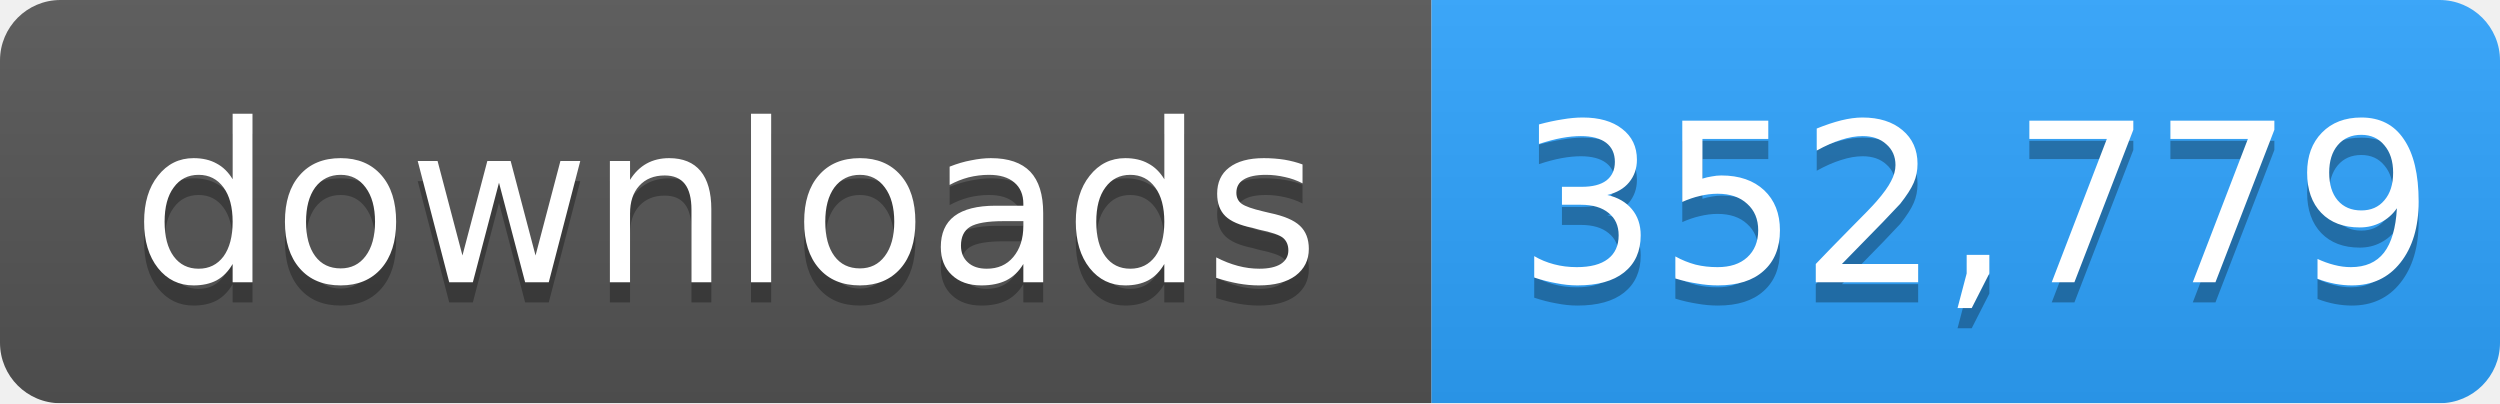
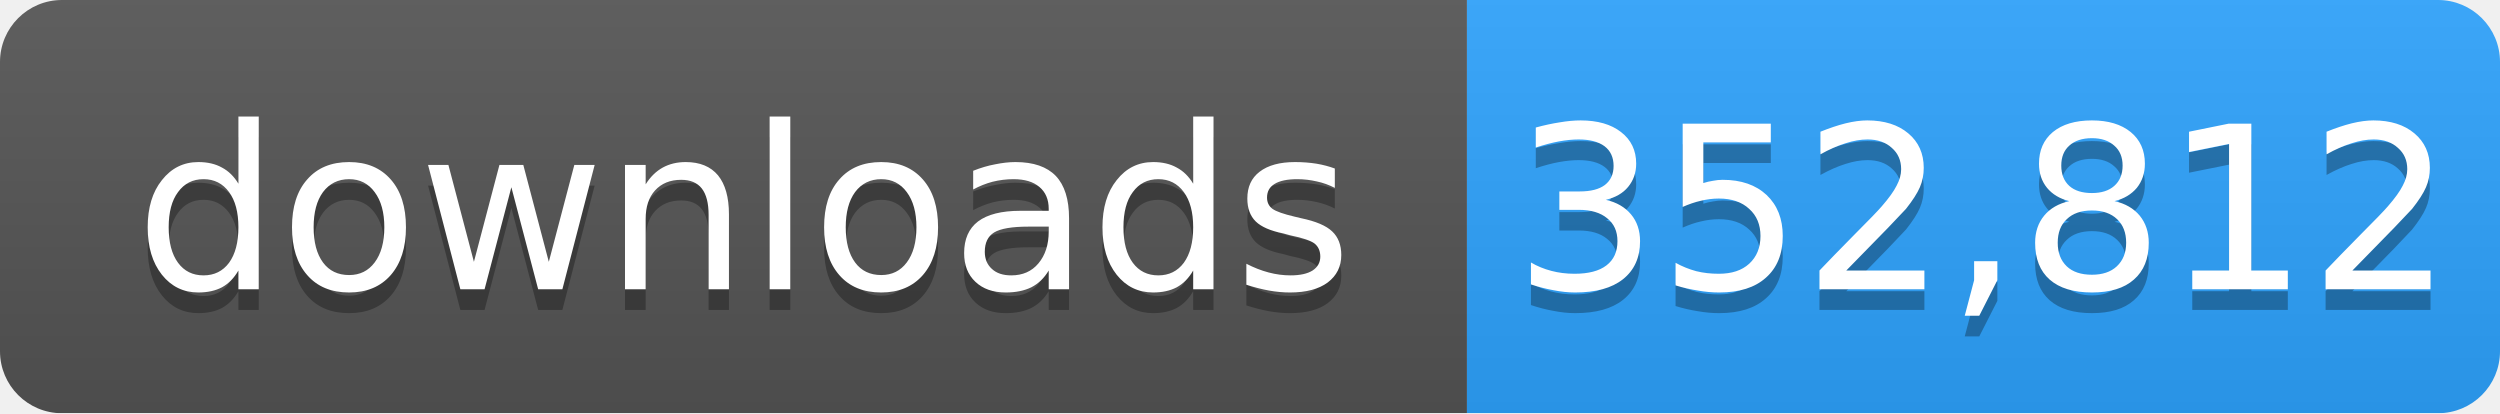
- <svg xmlns="http://www.w3.org/2000/svg" width="124" height="20" role="img" aria-label="downloads: 352,779">
+ <svg xmlns="http://www.w3.org/2000/svg" width="121" height="20" role="img" aria-label="downloads: 352,812">
  <linearGradient id="s" x2="0" y2="100%">
    <stop offset="0" stop-color="#bbb" stop-opacity=".1" />
    <stop offset="1" stop-opacity=".1" />
  </linearGradient>
  <mask id="m">
-     <rect width="124" height="20" rx="3" fill="#fff" />
+     <rect width="121" height="20" rx="3" fill="#fff" />
  </mask>
  <g mask="url(#m)">
    <rect width="71" height="20" fill="#555" />
-     <rect x="71" width="53" height="20" fill="#2ea4ff" />
-     <rect width="124" height="20" fill="url(#s)" />
+     <rect x="71" width="50" height="20" fill="#2ea4ff" />
+     <rect width="121" height="20" fill="url(#s)" />
  </g>
  <g fill="#fff" text-anchor="middle" font-family="Verdana,Geneva,DejaVu Sans,sans-serif" font-size="11">
    <text x="36" y="15" fill="#010101" fill-opacity=".3">downloads</text>
    <text x="36" y="14">downloads</text>
-     <text x="98" y="15" fill="#010101" fill-opacity=".3">352,779</text>
-     <text x="98" y="14">352,779</text>
+     <text x="96" y="15" fill="#010101" fill-opacity=".3">352,812</text>
+     <text x="96" y="14">352,812</text>
  </g>
</svg>
